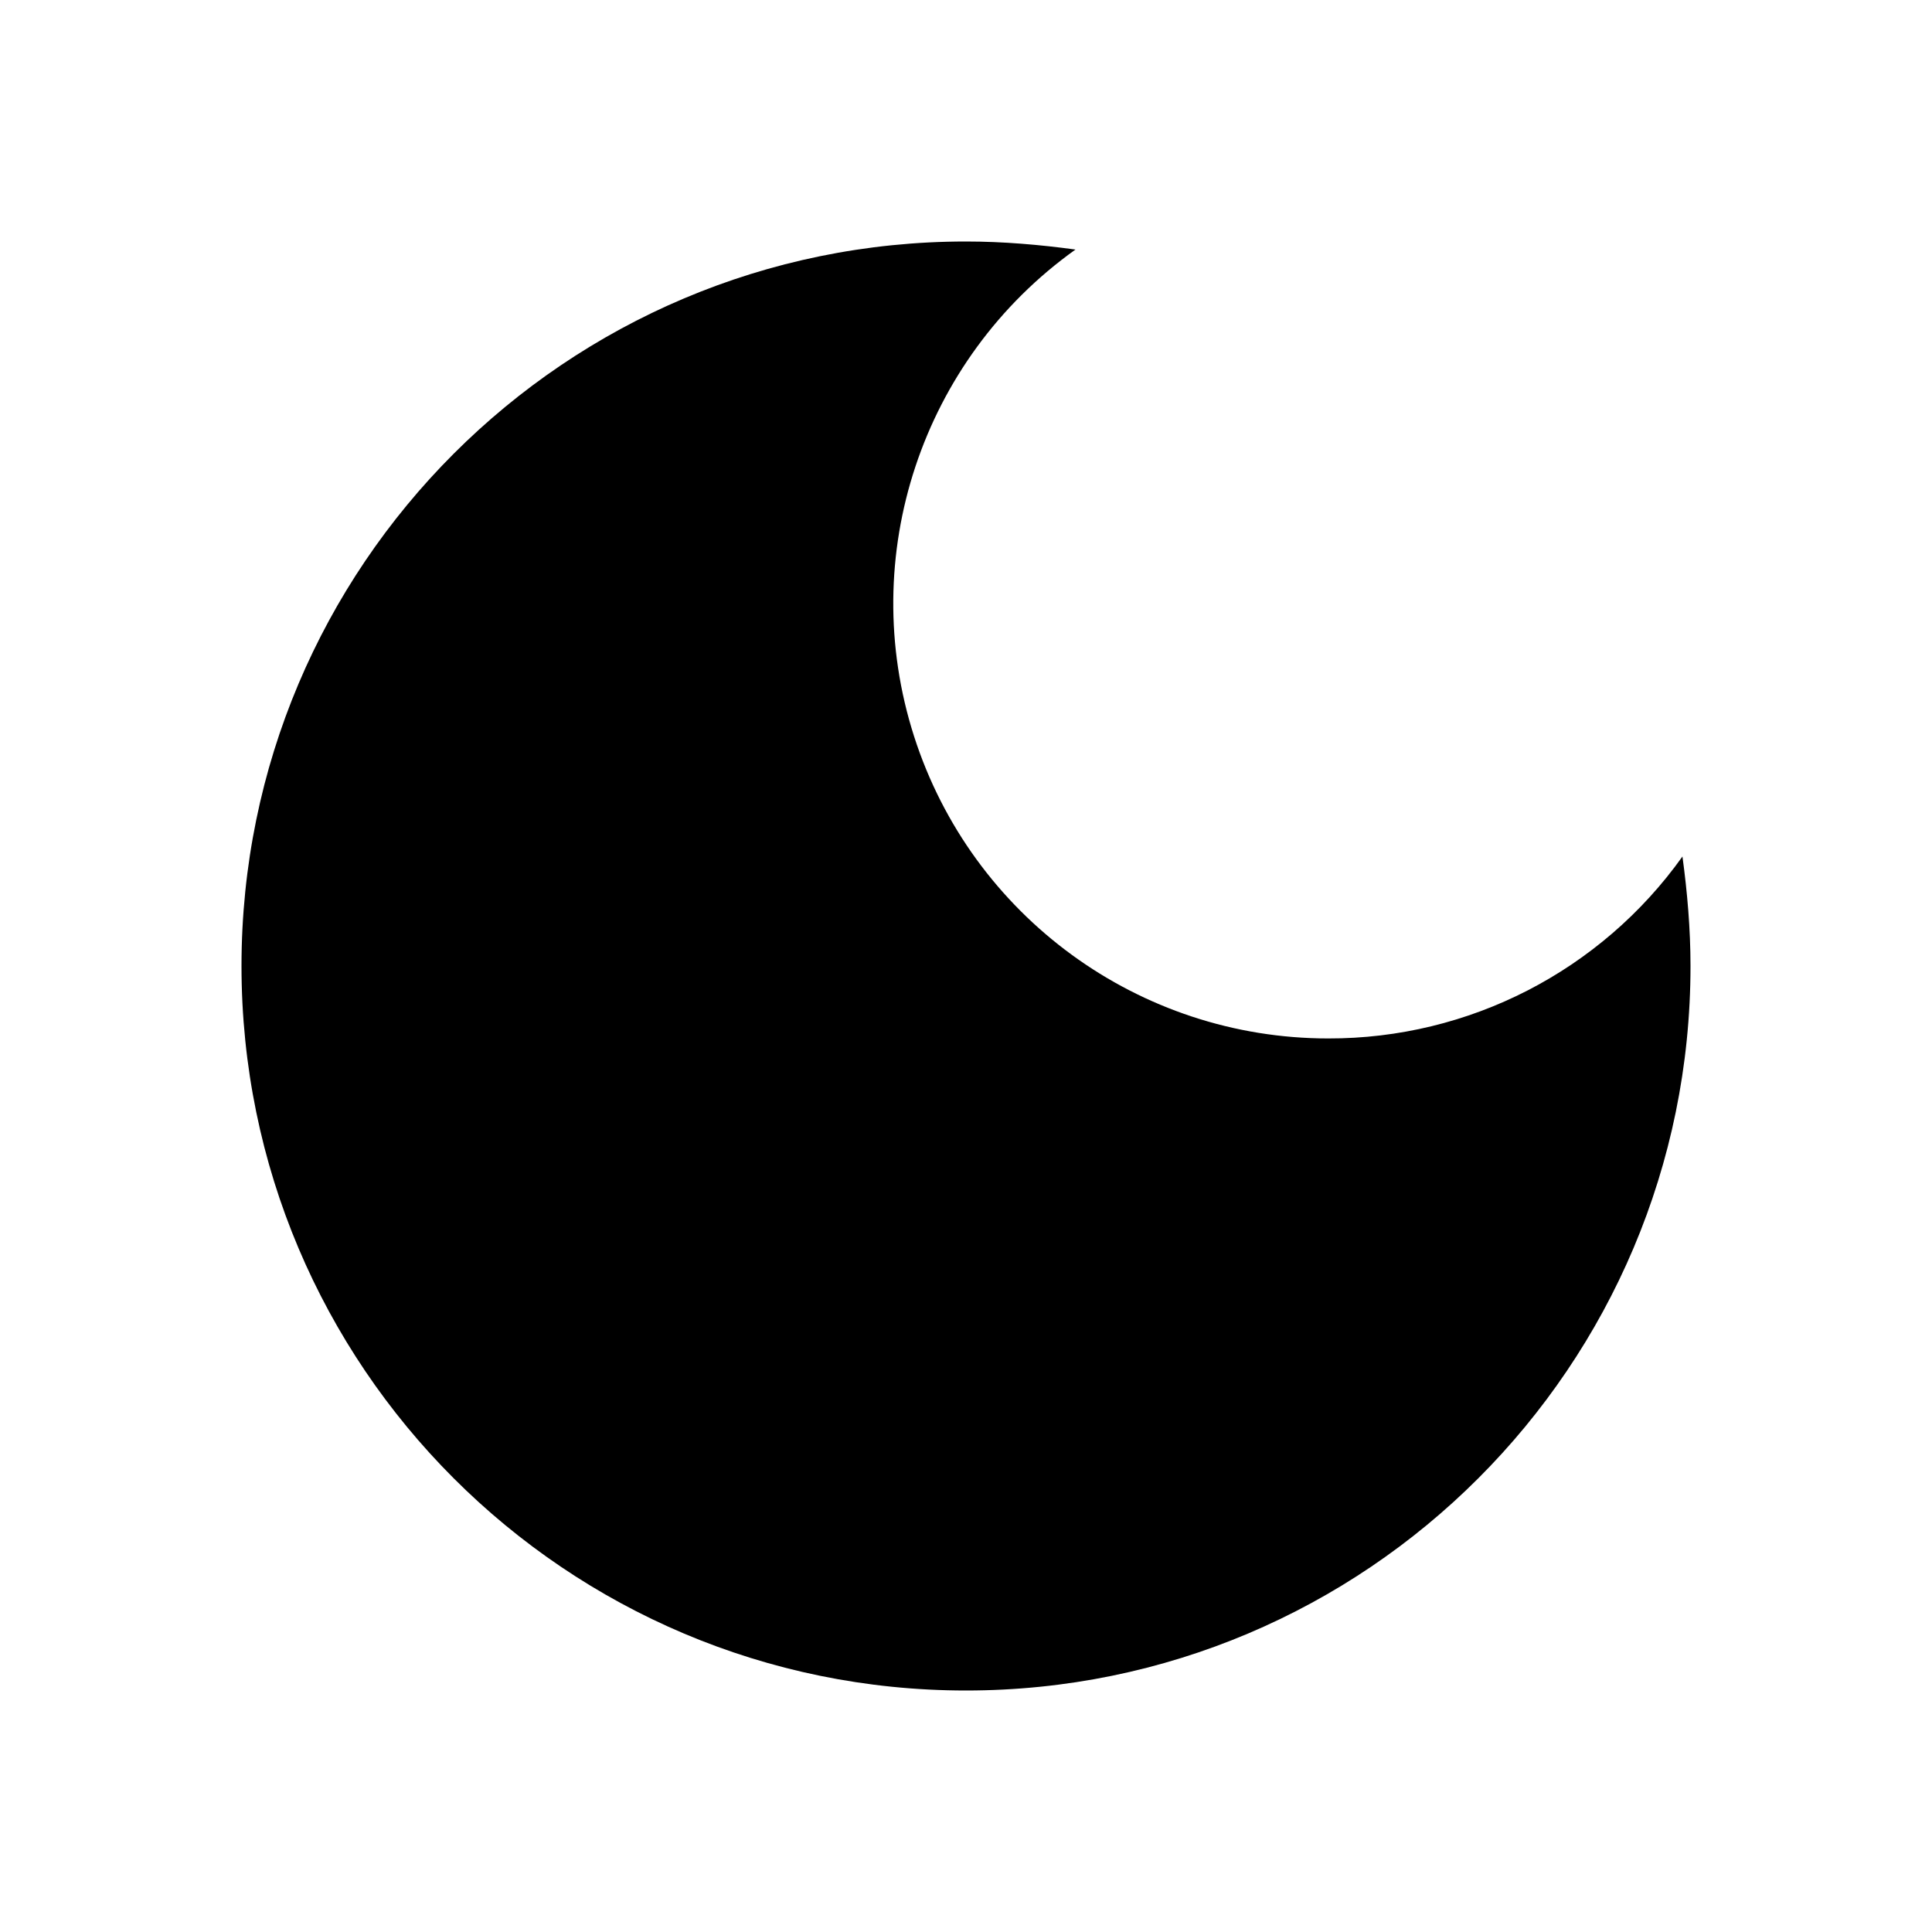
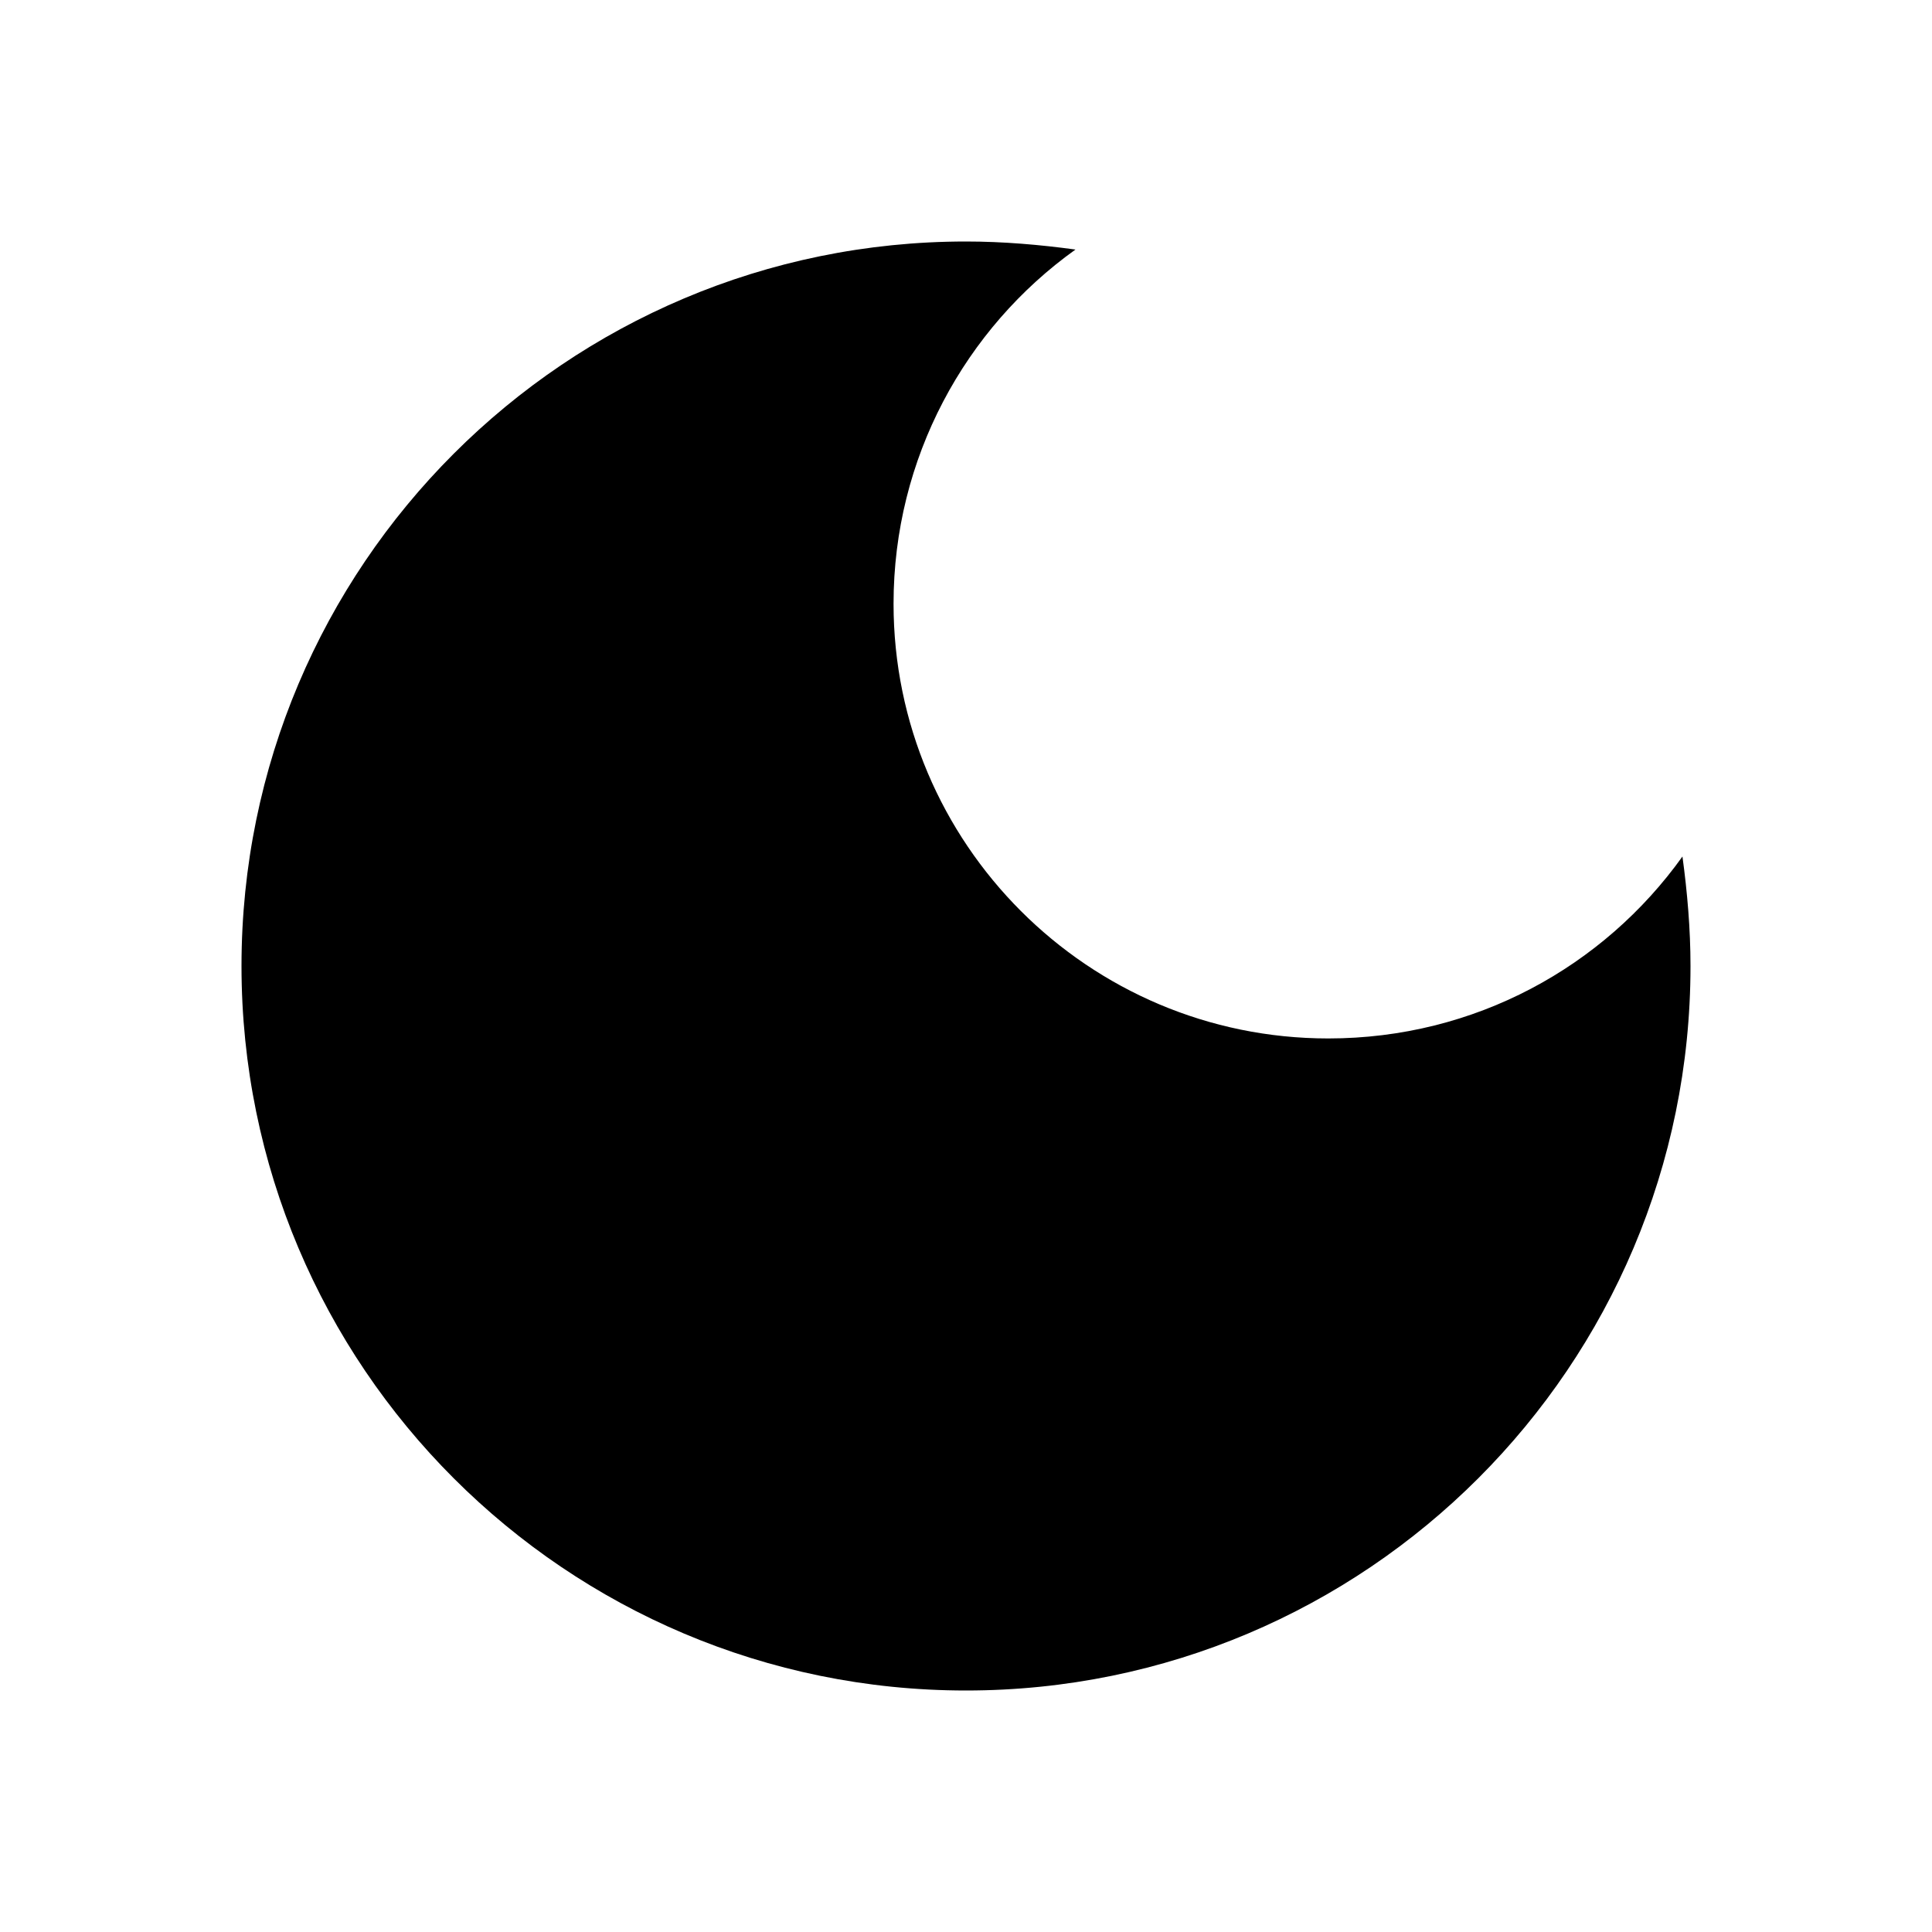
- <svg width="24" height="24" fill="currentColor">
-   <path d="M12 3a9 9 0 1 0 9 9c0-.46-.04-.92-.1-1.36a5.389 5.389 0 0 1-4.4 2.26 5.403 5.403 0 0 1-3.14-9.8c-.44-.06-.9-.1-1.36-.1z" />
+ <svg enable-background="new 0 0 24 24" height="24px" viewBox="0 0 24 24" width="24px" fill="currentColor">
+   <path d="M12,3c-4.97,0-9,4.03-9,9s4.03,9,9,9s9-4.03,9-9c0-0.46-0.04-0.92-0.1-1.36c-0.98,1.37-2.58,2.26-4.4,2.26 c-2.98,0-5.4-2.42-5.4-5.4c0-1.81,0.89-3.42,2.26-4.4C12.92,3.04,12.46,3,12,3L12,3z" />
</svg>
